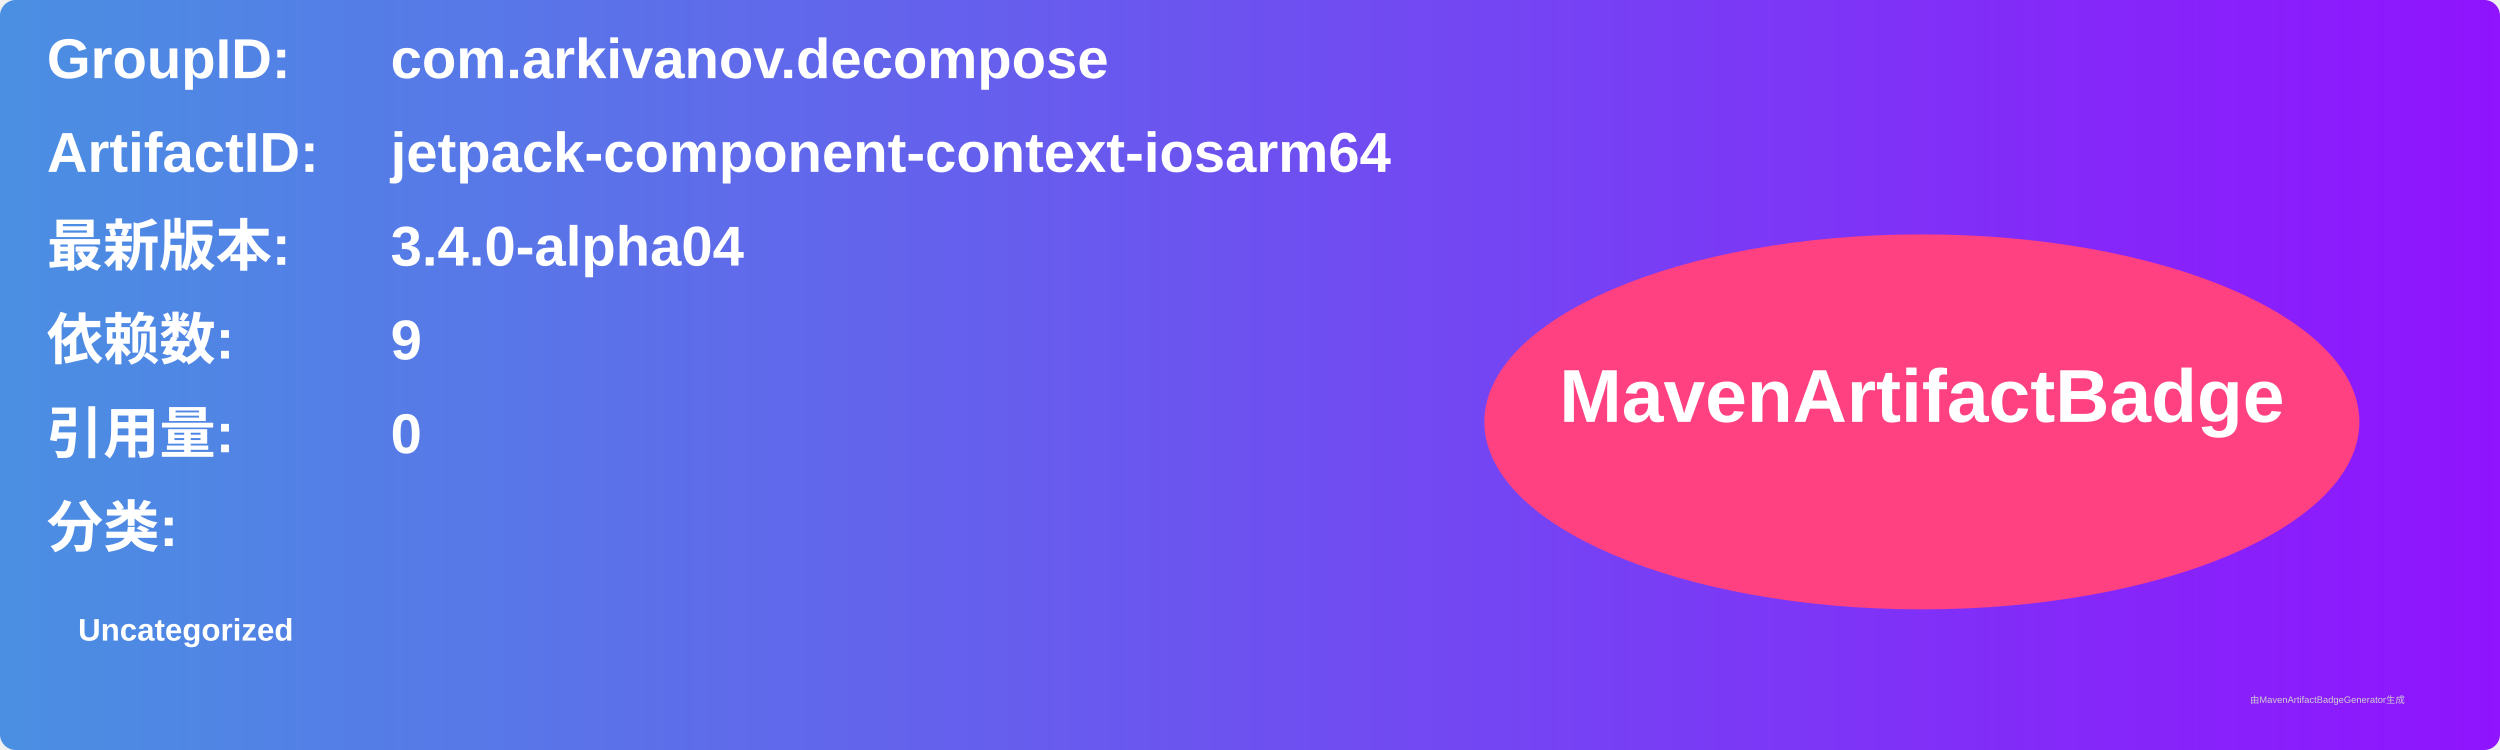
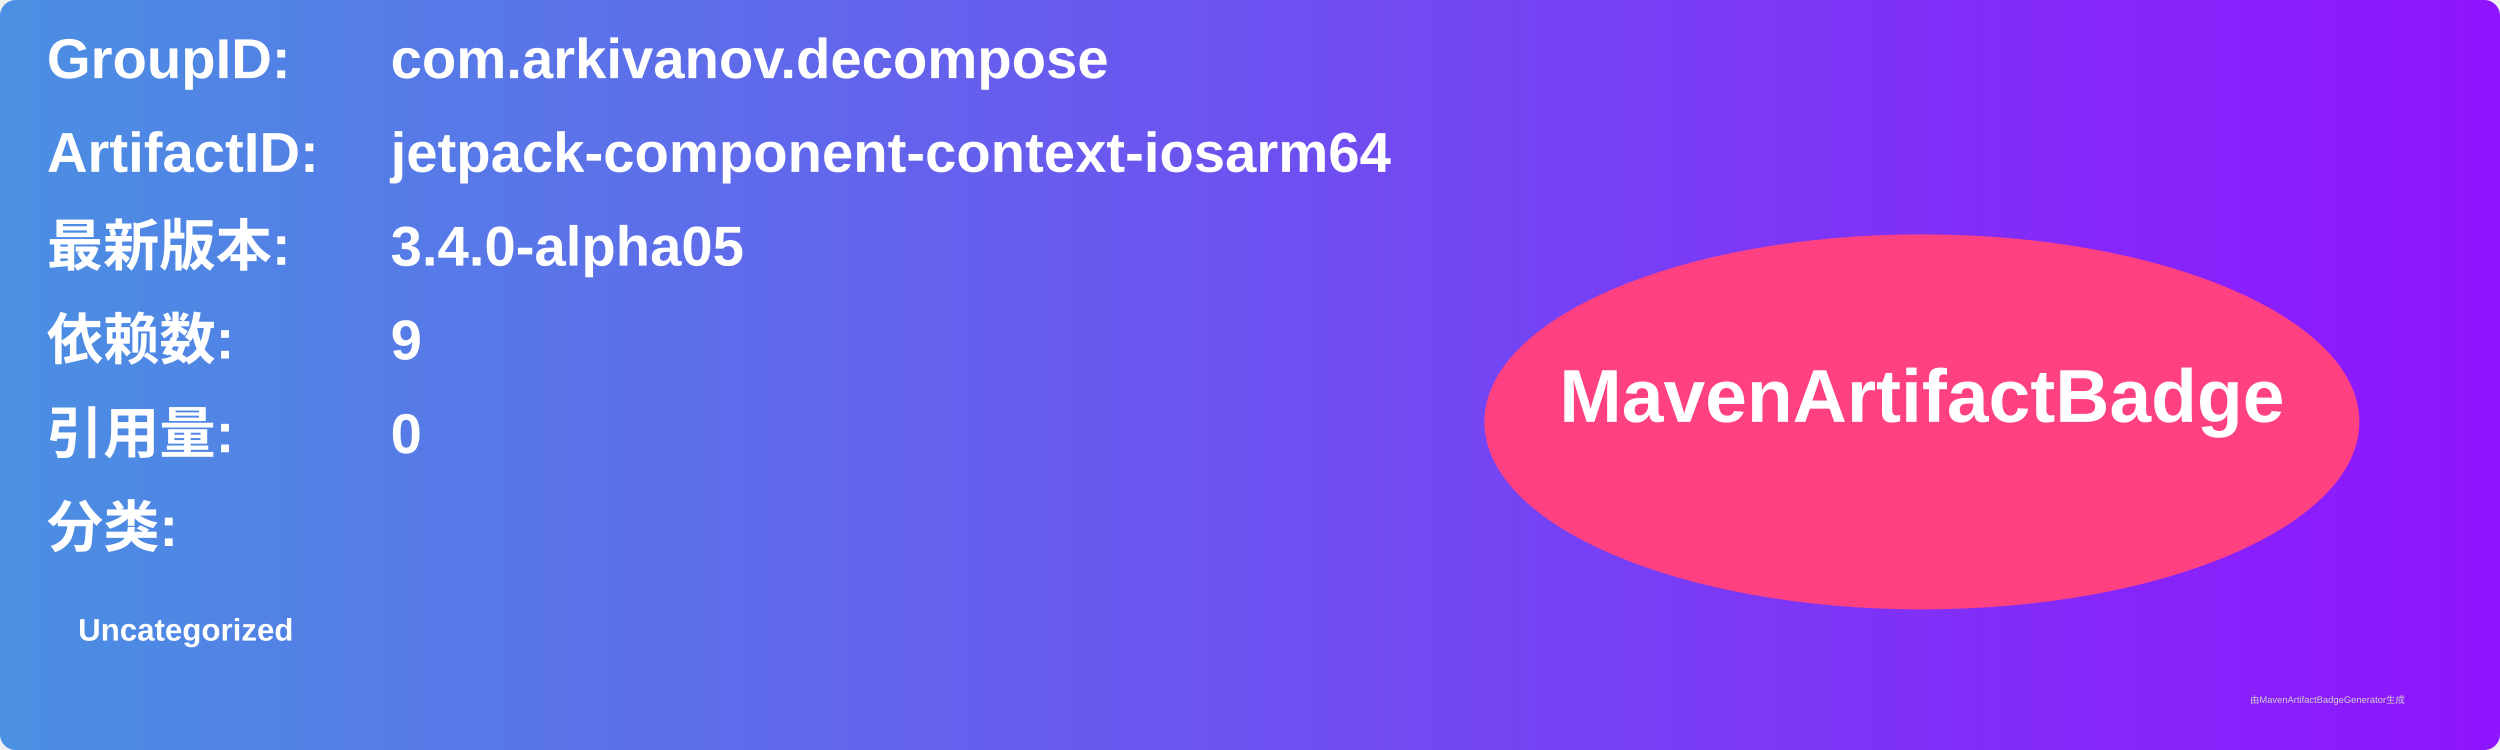
<svg xmlns="http://www.w3.org/2000/svg" width="800" height="240" viewBox="0 0 800 240">
  <linearGradient id="grad" x1="0%" y1="0%" x2="100%" y2="0%">
    <stop offset="0%" stop-color="#4a90e2" />
    <stop offset="100%" stop-color="#9013fe" />
  </linearGradient>
  <rect width="100%" height="100%" rx="5" ry="5" fill="url(#grad)" />
  <g transform="translate(15, 15)">
    <text x="0" y="10" font-family="Arial" font-size="18" fill="white" font-weight="bold" width="260">GroupID:</text>
    <text x="110" y="10" font-family="Arial" font-size="18" fill="white" font-weight="bold" width="460">com.arkivanov.decompose</text>
    <text x="0" y="40" font-family="Arial" font-size="18" fill="white" font-weight="bold" width="260">ArtifactID:</text>
    <text x="110" y="40" font-family="Arial" font-size="18" fill="white" font-weight="bold" width="460">jetpack-component-context-iosarm64</text>
    <text x="0" y="70" font-family="Arial" font-size="18" fill="white" font-weight="bold">最新版本:</text>
    <text x="110" y="70" font-family="Arial" font-size="18" fill="white" font-weight="bold">
-       <tspan font-weight="bold">3.4.0-alpha04</tspan>
+       <tspan font-weight="bold">3.4.0-alpha05</tspan>
    </text>
    <text x="0" y="100" font-family="Arial" font-size="18" fill="white" font-weight="bold">依赖数: </text>
    <text x="110" y="100" font-family="Arial" font-size="18" fill="white">
      <tspan font-weight="bold">9</tspan>
    </text>
    <text x="0" y="130" font-family="Arial" font-size="18" fill="white" font-weight="bold">引用量: </text>
    <text x="110" y="130" font-family="Arial" font-size="18" fill="white">
      <tspan font-weight="bold">0</tspan>
    </text>
    <text x="0" y="160" font-family="Arial" font-size="18" fill="white" font-weight="bold">分类:</text>
    <text x="10" y="190" font-family="Arial" font-size="10" fill="white">
      <tspan font-weight="bold">Uncategorized</tspan>
    </text>
    <ellipse cx="600" cy="120" rx="140" ry="60" fill="#ff4081" />
    <text x="600" y="120" text-anchor="middle" font-family="Arial" font-size="24" fill="white" font-weight="bold">MavenArtifactBadge</text>
  </g>
  <text x="720" y="225" font-family="Arial" font-size="3" fill="#d0d0d0">由MavenArtifactBadgeGenerator生成</text>
</svg>
